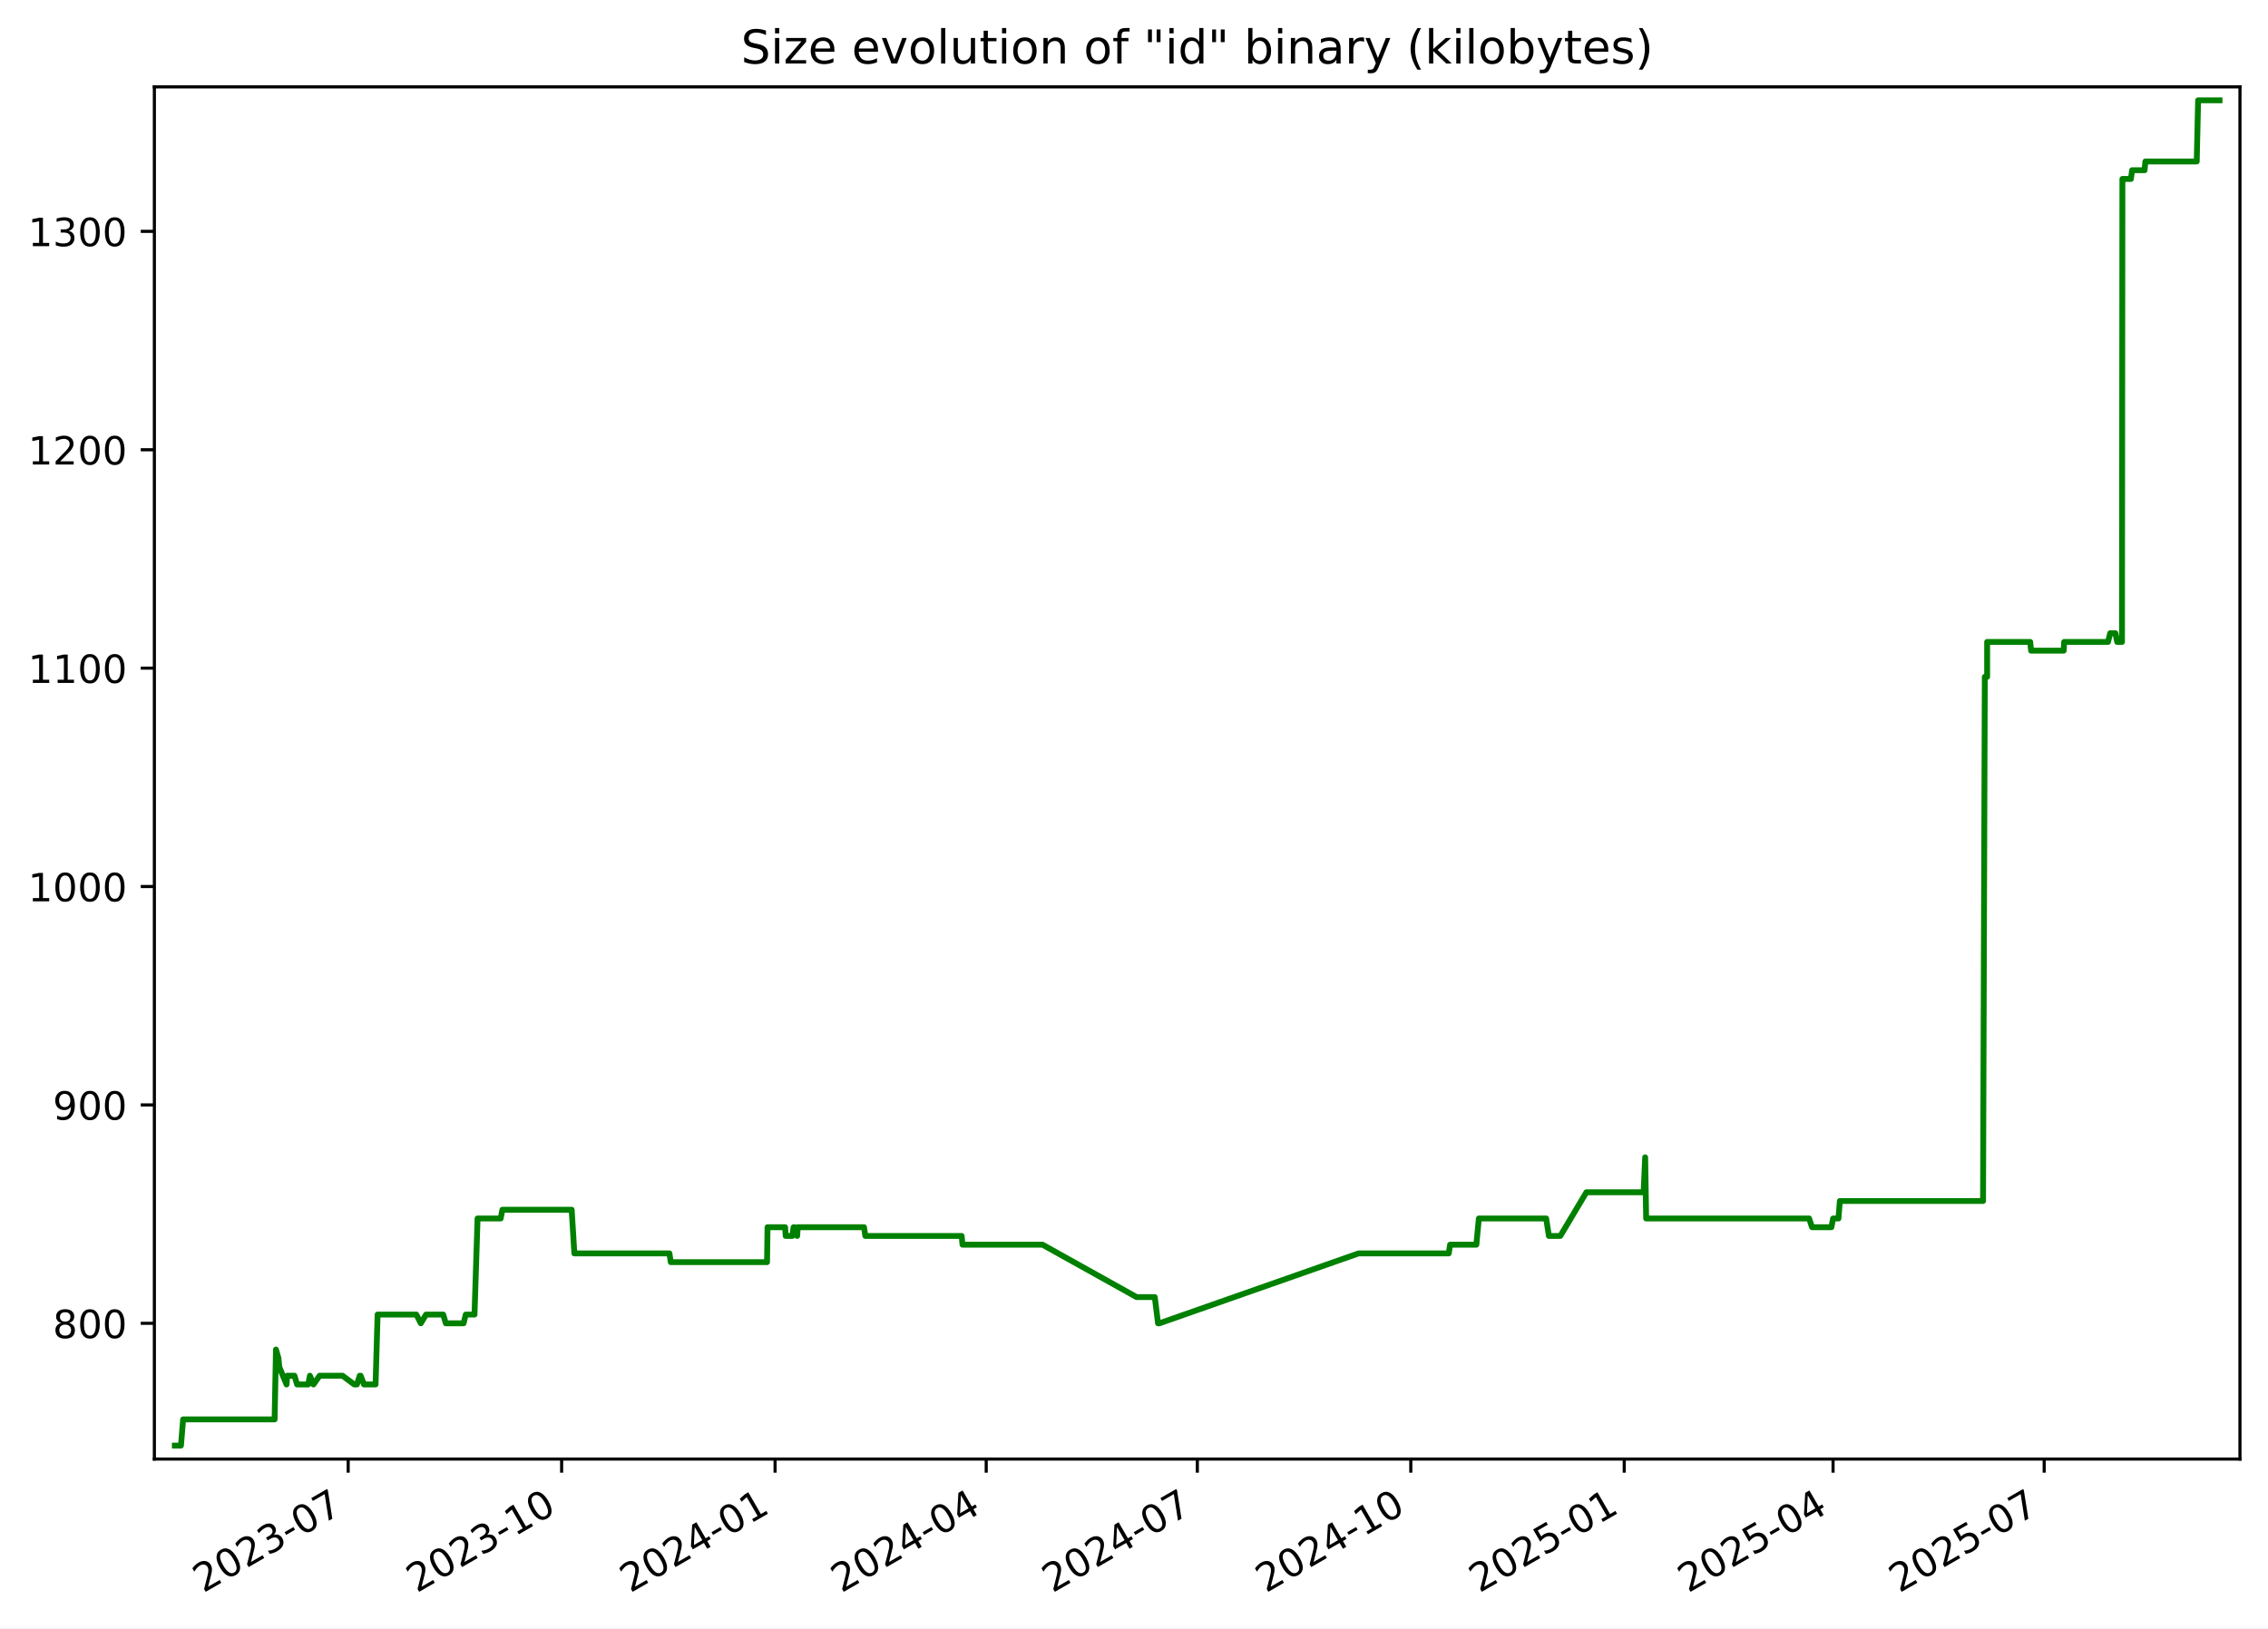
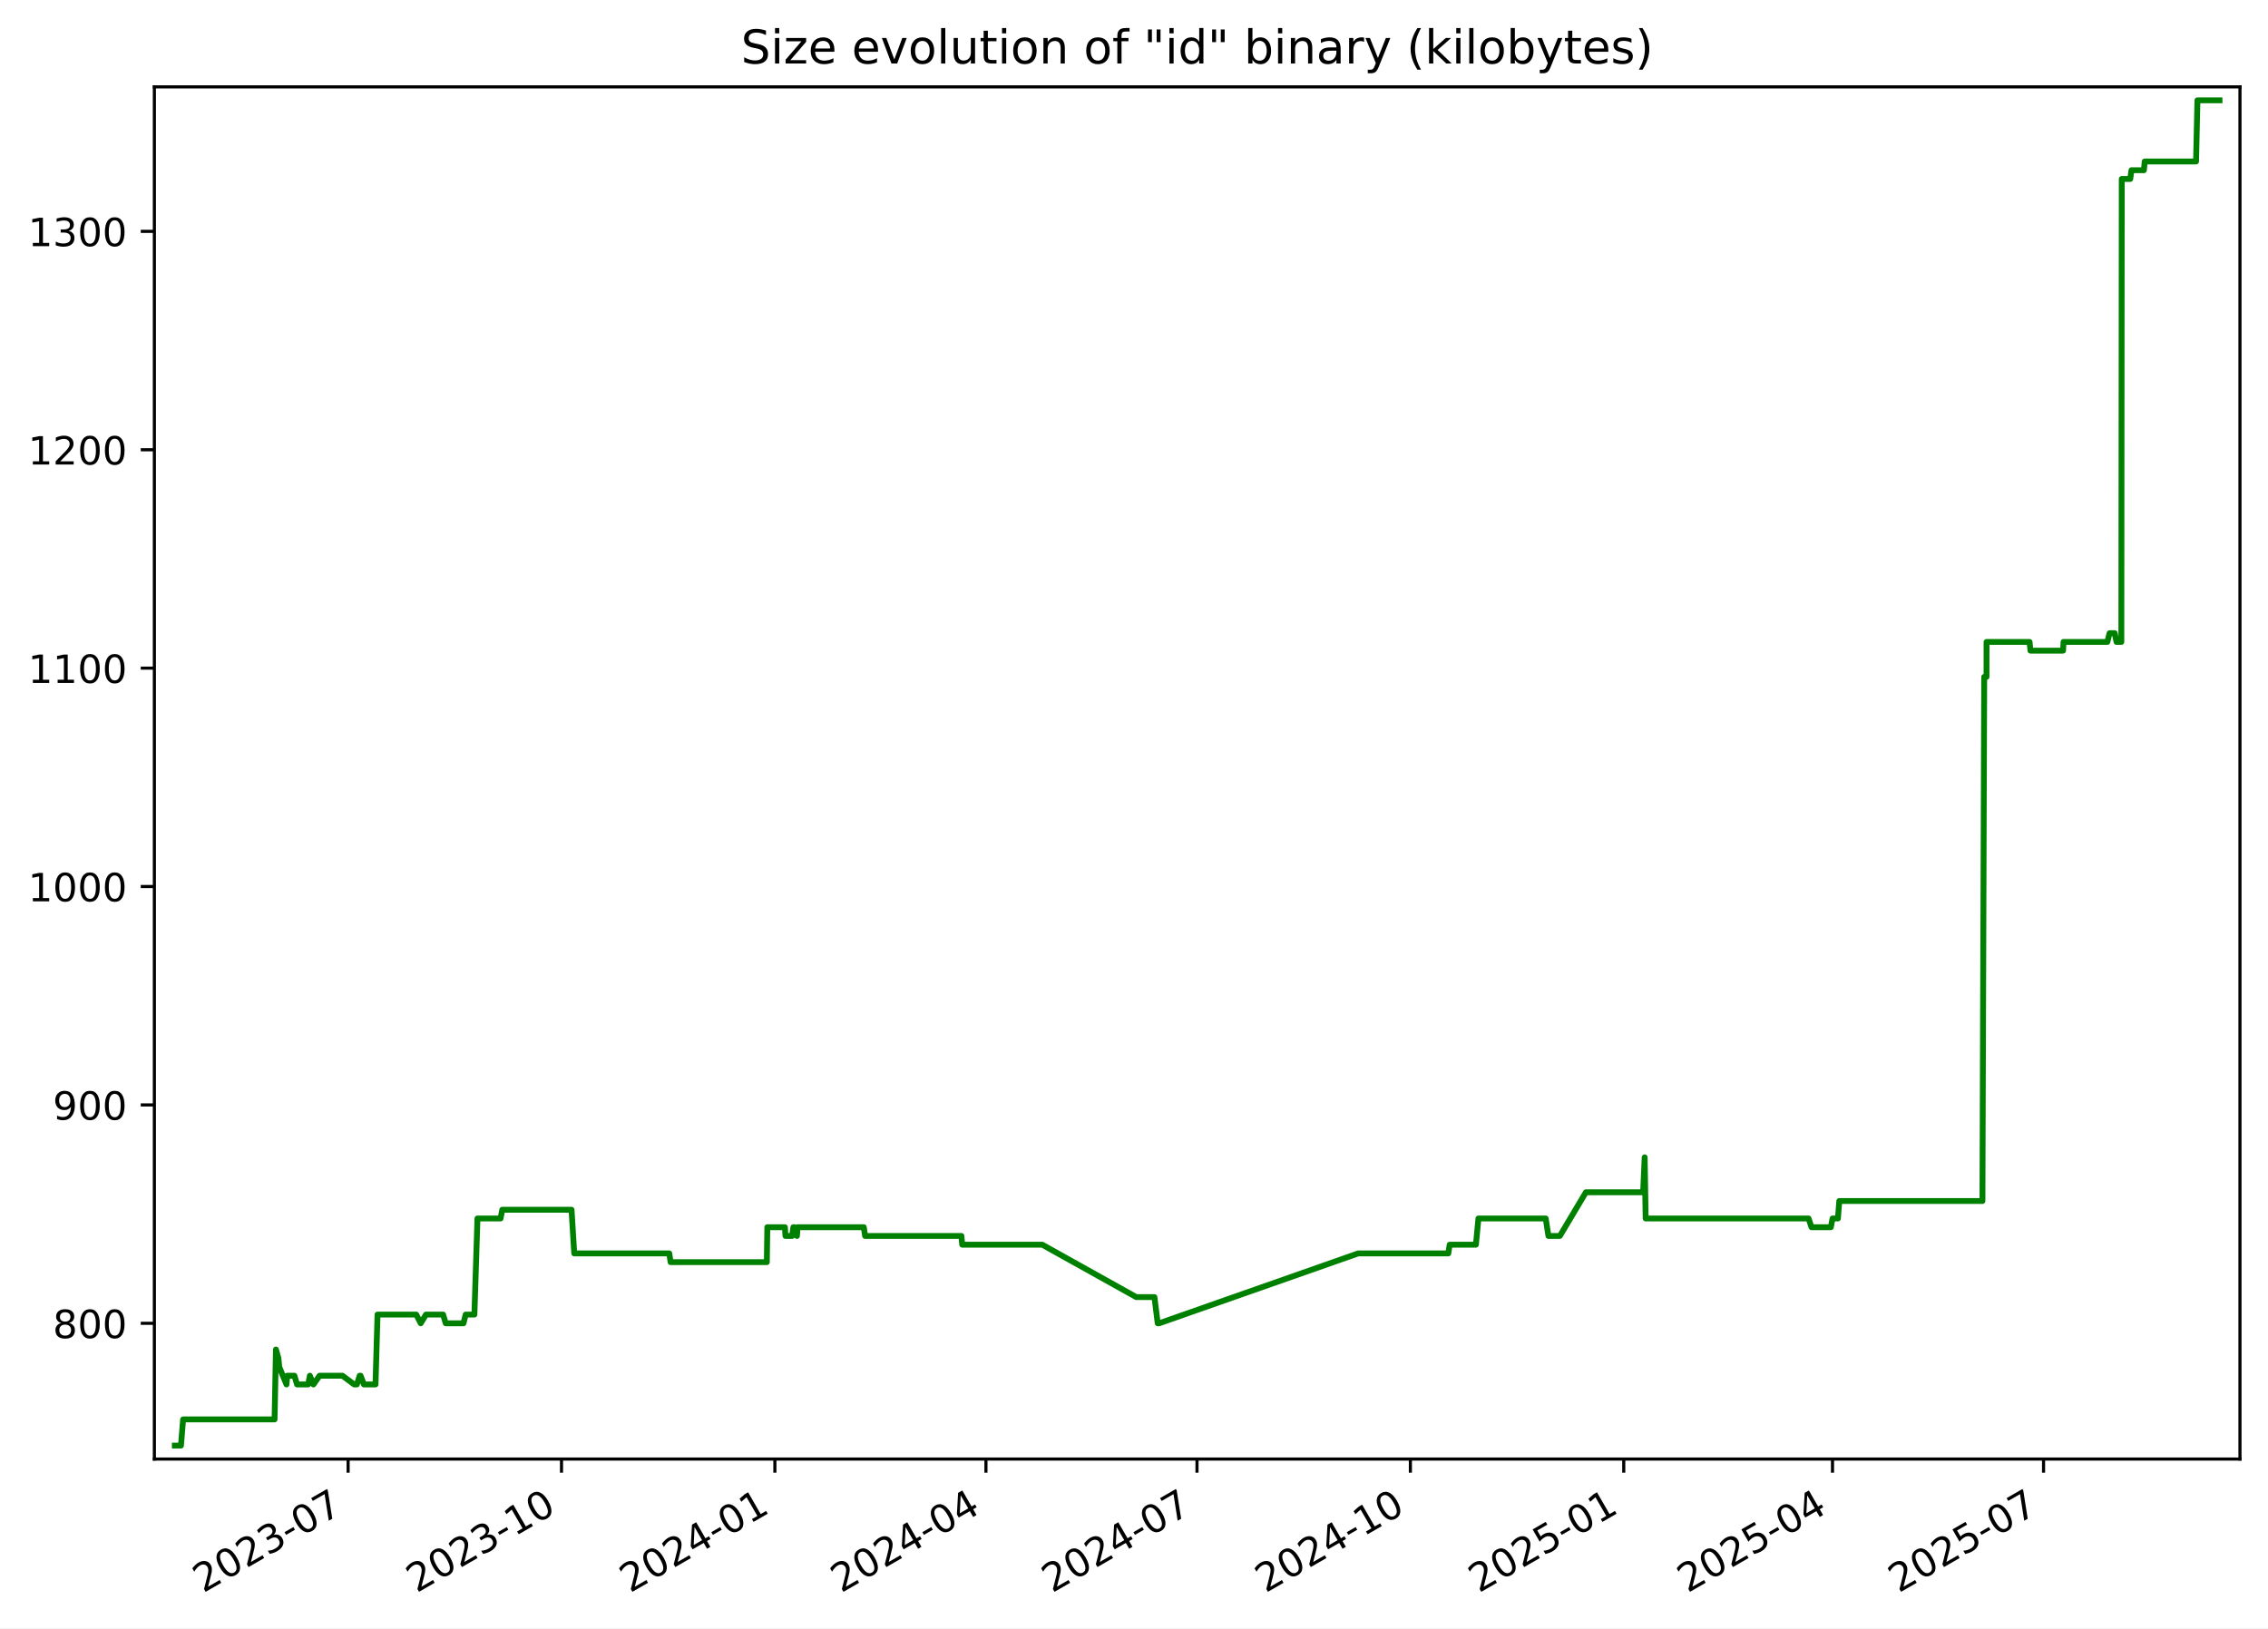
<svg xmlns="http://www.w3.org/2000/svg" xmlns:xlink="http://www.w3.org/1999/xlink" width="582.53pt" height="418.303pt" viewBox="0 0 582.53 418.303" version="1.1">
  <defs>
    <style type="text/css">*{stroke-linejoin: round; stroke-linecap: butt}</style>
  </defs>
  <g id="figure_1">
    <g id="patch_1">
      <path d="M -0 418.303  L 582.53 418.303  L 582.53 0  L -0 0  z " style="fill: #ffffff" />
    </g>
    <g id="axes_1">
      <g id="patch_2">
        <path d="M 39.65 374.83  L 575.33 374.83  L 575.33 22.318  L 39.65 22.318  z " style="fill: #ffffff" />
      </g>
      <g id="matplotlib.axis_1">
        <g id="xtick_1">
          <g id="line2d_1">
            <defs>
-               <path id="mbf78ba3fcc" d="M 0 0  L 0 3.5  " style="stroke: #000000; stroke-width: 0.8" />
+               <path id="mba41dc3890" d="M 0 0  L 0 3.5  " style="stroke: #000000; stroke-width: 0.8" />
            </defs>
            <g>
-               <use xlink:href="#mbf78ba3fcc" x="89.429" y="374.83" style="stroke: #000000; stroke-width: 0.8" />
+               <use xlink:href="#mba41dc3890" x="89.414" y="374.83" style="stroke: #000000; stroke-width: 0.8" />
            </g>
          </g>
          <g id="text_1">
-             <g transform="translate(52.20406 409.302) rotate(-30) scale(0.1 -0.1)">
+             <g transform="translate(52.18914 409.302) rotate(-30) scale(0.1 -0.1)">
              <defs>
                <path id="DejaVuSans-32" d="M 1228 531  L 3431 531  L 3431 0  L 469 0  L 469 531  Q 828 903 1448 1529  Q 2069 2156 2228 2338  Q 2531 2678 2651 2914  Q 2772 3150 2772 3378  Q 2772 3750 2511 3984  Q 2250 4219 1831 4219  Q 1534 4219 1204 4116  Q 875 4013 500 3803  L 500 4441  Q 881 4594 1212 4672  Q 1544 4750 1819 4750  Q 2544 4750 2975 4387  Q 3406 4025 3406 3419  Q 3406 3131 3298 2873  Q 3191 2616 2906 2266  Q 2828 2175 2409 1742  Q 1991 1309 1228 531  z " transform="scale(0.015625)" />
                <path id="DejaVuSans-30" d="M 2034 4250  Q 1547 4250 1301 3770  Q 1056 3291 1056 2328  Q 1056 1369 1301 889  Q 1547 409 2034 409  Q 2525 409 2770 889  Q 3016 1369 3016 2328  Q 3016 3291 2770 3770  Q 2525 4250 2034 4250  z M 2034 4750  Q 2819 4750 3233 4129  Q 3647 3509 3647 2328  Q 3647 1150 3233 529  Q 2819 -91 2034 -91  Q 1250 -91 836 529  Q 422 1150 422 2328  Q 422 3509 836 4129  Q 1250 4750 2034 4750  z " transform="scale(0.015625)" />
                <path id="DejaVuSans-33" d="M 2597 2516  Q 3050 2419 3304 2112  Q 3559 1806 3559 1356  Q 3559 666 3084 287  Q 2609 -91 1734 -91  Q 1441 -91 1130 -33  Q 819 25 488 141  L 488 750  Q 750 597 1062 519  Q 1375 441 1716 441  Q 2309 441 2620 675  Q 2931 909 2931 1356  Q 2931 1769 2642 2001  Q 2353 2234 1838 2234  L 1294 2234  L 1294 2753  L 1863 2753  Q 2328 2753 2575 2939  Q 2822 3125 2822 3475  Q 2822 3834 2567 4026  Q 2313 4219 1838 4219  Q 1578 4219 1281 4162  Q 984 4106 628 3988  L 628 4550  Q 988 4650 1302 4700  Q 1616 4750 1894 4750  Q 2613 4750 3031 4423  Q 3450 4097 3450 3541  Q 3450 3153 3228 2886  Q 3006 2619 2597 2516  z " transform="scale(0.015625)" />
                <path id="DejaVuSans-2d" d="M 313 2009  L 1997 2009  L 1997 1497  L 313 1497  L 313 2009  z " transform="scale(0.015625)" />
                <path id="DejaVuSans-37" d="M 525 4666  L 3525 4666  L 3525 4397  L 1831 0  L 1172 0  L 2766 4134  L 525 4134  L 525 4666  z " transform="scale(0.015625)" />
              </defs>
              <use xlink:href="#DejaVuSans-32" />
              <use xlink:href="#DejaVuSans-30" x="63.623" />
              <use xlink:href="#DejaVuSans-32" x="127.246" />
              <use xlink:href="#DejaVuSans-33" x="190.869" />
              <use xlink:href="#DejaVuSans-2d" x="254.492" />
              <use xlink:href="#DejaVuSans-30" x="290.576" />
              <use xlink:href="#DejaVuSans-37" x="354.199" />
            </g>
          </g>
        </g>
        <g id="xtick_2">
          <g id="line2d_2">
            <g>
-               <use xlink:href="#mbf78ba3fcc" x="144.253" y="374.83" style="stroke: #000000; stroke-width: 0.8" />
+               <use xlink:href="#mba41dc3890" x="144.22" y="374.83" style="stroke: #000000; stroke-width: 0.8" />
            </g>
          </g>
          <g id="text_2">
-             <g transform="translate(107.0283 409.302) rotate(-30) scale(0.1 -0.1)">
+             <g transform="translate(106.995 409.302) rotate(-30) scale(0.1 -0.1)">
              <defs>
                <path id="DejaVuSans-31" d="M 794 531  L 1825 531  L 1825 4091  L 703 3866  L 703 4441  L 1819 4666  L 2450 4666  L 2450 531  L 3481 531  L 3481 0  L 794 0  L 794 531  z " transform="scale(0.015625)" />
              </defs>
              <use xlink:href="#DejaVuSans-32" />
              <use xlink:href="#DejaVuSans-30" x="63.623" />
              <use xlink:href="#DejaVuSans-32" x="127.246" />
              <use xlink:href="#DejaVuSans-33" x="190.869" />
              <use xlink:href="#DejaVuSans-2d" x="254.492" />
              <use xlink:href="#DejaVuSans-31" x="290.576" />
              <use xlink:href="#DejaVuSans-30" x="354.199" />
            </g>
          </g>
        </g>
        <g id="xtick_3">
          <g id="line2d_3">
            <g>
-               <use xlink:href="#mbf78ba3fcc" x="199.077" y="374.83" style="stroke: #000000; stroke-width: 0.8" />
+               <use xlink:href="#mba41dc3890" x="199.026" y="374.83" style="stroke: #000000; stroke-width: 0.8" />
            </g>
          </g>
          <g id="text_3">
-             <g transform="translate(161.8524 409.302) rotate(-30) scale(0.1 -0.1)">
+             <g transform="translate(161.8008 409.302) rotate(-30) scale(0.1 -0.1)">
              <defs>
                <path id="DejaVuSans-34" d="M 2419 4116  L 825 1625  L 2419 1625  L 2419 4116  z M 2253 4666  L 3047 4666  L 3047 1625  L 3713 1625  L 3713 1100  L 3047 1100  L 3047 0  L 2419 0  L 2419 1100  L 313 1100  L 313 1709  L 2253 4666  z " transform="scale(0.015625)" />
              </defs>
              <use xlink:href="#DejaVuSans-32" />
              <use xlink:href="#DejaVuSans-30" x="63.623" />
              <use xlink:href="#DejaVuSans-32" x="127.246" />
              <use xlink:href="#DejaVuSans-34" x="190.869" />
              <use xlink:href="#DejaVuSans-2d" x="254.492" />
              <use xlink:href="#DejaVuSans-30" x="290.576" />
              <use xlink:href="#DejaVuSans-31" x="354.199" />
            </g>
          </g>
        </g>
        <g id="xtick_4">
          <g id="line2d_4">
            <g>
-               <use xlink:href="#mbf78ba3fcc" x="253.306" y="374.83" style="stroke: #000000; stroke-width: 0.8" />
+               <use xlink:href="#mba41dc3890" x="253.236" y="374.83" style="stroke: #000000; stroke-width: 0.8" />
            </g>
          </g>
          <g id="text_4">
-             <g transform="translate(216.0807 409.302) rotate(-30) scale(0.1 -0.1)">
+             <g transform="translate(216.0109 409.302) rotate(-30) scale(0.1 -0.1)">
              <use xlink:href="#DejaVuSans-32" />
              <use xlink:href="#DejaVuSans-30" x="63.623" />
              <use xlink:href="#DejaVuSans-32" x="127.246" />
              <use xlink:href="#DejaVuSans-34" x="190.869" />
              <use xlink:href="#DejaVuSans-2d" x="254.492" />
              <use xlink:href="#DejaVuSans-30" x="290.576" />
              <use xlink:href="#DejaVuSans-34" x="354.199" />
            </g>
          </g>
        </g>
        <g id="xtick_5">
          <g id="line2d_5">
            <g>
-               <use xlink:href="#mbf78ba3fcc" x="307.534" y="374.83" style="stroke: #000000; stroke-width: 0.8" />
+               <use xlink:href="#mba41dc3890" x="307.446" y="374.83" style="stroke: #000000; stroke-width: 0.8" />
            </g>
          </g>
          <g id="text_5">
-             <g transform="translate(270.309 409.302) rotate(-30) scale(0.1 -0.1)">
+             <g transform="translate(270.221 409.302) rotate(-30) scale(0.1 -0.1)">
              <use xlink:href="#DejaVuSans-32" />
              <use xlink:href="#DejaVuSans-30" x="63.623" />
              <use xlink:href="#DejaVuSans-32" x="127.246" />
              <use xlink:href="#DejaVuSans-34" x="190.869" />
              <use xlink:href="#DejaVuSans-2d" x="254.492" />
              <use xlink:href="#DejaVuSans-30" x="290.576" />
              <use xlink:href="#DejaVuSans-37" x="354.199" />
            </g>
          </g>
        </g>
        <g id="xtick_6">
          <g id="line2d_6">
            <g>
-               <use xlink:href="#mbf78ba3fcc" x="362.358" y="374.83" style="stroke: #000000; stroke-width: 0.8" />
+               <use xlink:href="#mba41dc3890" x="362.252" y="374.83" style="stroke: #000000; stroke-width: 0.8" />
            </g>
          </g>
          <g id="text_6">
-             <g transform="translate(325.1332 409.302) rotate(-30) scale(0.1 -0.1)">
+             <g transform="translate(325.0268 409.302) rotate(-30) scale(0.1 -0.1)">
              <use xlink:href="#DejaVuSans-32" />
              <use xlink:href="#DejaVuSans-30" x="63.623" />
              <use xlink:href="#DejaVuSans-32" x="127.246" />
              <use xlink:href="#DejaVuSans-34" x="190.869" />
              <use xlink:href="#DejaVuSans-2d" x="254.492" />
              <use xlink:href="#DejaVuSans-31" x="290.576" />
              <use xlink:href="#DejaVuSans-30" x="354.199" />
            </g>
          </g>
        </g>
        <g id="xtick_7">
          <g id="line2d_7">
            <g>
-               <use xlink:href="#mbf78ba3fcc" x="417.182" y="374.83" style="stroke: #000000; stroke-width: 0.8" />
+               <use xlink:href="#mba41dc3890" x="417.057" y="374.83" style="stroke: #000000; stroke-width: 0.8" />
            </g>
          </g>
          <g id="text_7">
-             <g transform="translate(379.9574 409.302) rotate(-30) scale(0.1 -0.1)">
+             <g transform="translate(379.8326 409.302) rotate(-30) scale(0.1 -0.1)">
              <defs>
                <path id="DejaVuSans-35" d="M 691 4666  L 3169 4666  L 3169 4134  L 1269 4134  L 1269 2991  Q 1406 3038 1543 3061  Q 1681 3084 1819 3084  Q 2600 3084 3056 2656  Q 3513 2228 3513 1497  Q 3513 744 3044 326  Q 2575 -91 1722 -91  Q 1428 -91 1123 -41  Q 819 9 494 109  L 494 744  Q 775 591 1075 516  Q 1375 441 1709 441  Q 2250 441 2565 725  Q 2881 1009 2881 1497  Q 2881 1984 2565 2268  Q 2250 2553 1709 2553  Q 1456 2553 1204 2497  Q 953 2441 691 2322  L 691 4666  z " transform="scale(0.015625)" />
              </defs>
              <use xlink:href="#DejaVuSans-32" />
              <use xlink:href="#DejaVuSans-30" x="63.623" />
              <use xlink:href="#DejaVuSans-32" x="127.246" />
              <use xlink:href="#DejaVuSans-35" x="190.869" />
              <use xlink:href="#DejaVuSans-2d" x="254.492" />
              <use xlink:href="#DejaVuSans-30" x="290.576" />
              <use xlink:href="#DejaVuSans-31" x="354.199" />
            </g>
          </g>
        </g>
        <g id="xtick_8">
          <g id="line2d_8">
            <g>
-               <use xlink:href="#mbf78ba3fcc" x="470.815" y="374.83" style="stroke: #000000; stroke-width: 0.8" />
+               <use xlink:href="#mba41dc3890" x="470.672" y="374.83" style="stroke: #000000; stroke-width: 0.8" />
            </g>
          </g>
          <g id="text_8">
-             <g transform="translate(433.5897 409.302) rotate(-30) scale(0.1 -0.1)">
+             <g transform="translate(433.447 409.302) rotate(-30) scale(0.1 -0.1)">
              <use xlink:href="#DejaVuSans-32" />
              <use xlink:href="#DejaVuSans-30" x="63.623" />
              <use xlink:href="#DejaVuSans-32" x="127.246" />
              <use xlink:href="#DejaVuSans-35" x="190.869" />
              <use xlink:href="#DejaVuSans-2d" x="254.492" />
              <use xlink:href="#DejaVuSans-30" x="290.576" />
              <use xlink:href="#DejaVuSans-34" x="354.199" />
            </g>
          </g>
        </g>
        <g id="xtick_9">
          <g id="line2d_9">
            <g>
-               <use xlink:href="#mbf78ba3fcc" x="525.043" y="374.83" style="stroke: #000000; stroke-width: 0.8" />
+               <use xlink:href="#mba41dc3890" x="524.882" y="374.83" style="stroke: #000000; stroke-width: 0.8" />
            </g>
          </g>
          <g id="text_9">
-             <g transform="translate(487.818 409.302) rotate(-30) scale(0.1 -0.1)">
+             <g transform="translate(487.6571 409.302) rotate(-30) scale(0.1 -0.1)">
              <use xlink:href="#DejaVuSans-32" />
              <use xlink:href="#DejaVuSans-30" x="63.623" />
              <use xlink:href="#DejaVuSans-32" x="127.246" />
              <use xlink:href="#DejaVuSans-35" x="190.869" />
              <use xlink:href="#DejaVuSans-2d" x="254.492" />
              <use xlink:href="#DejaVuSans-30" x="290.576" />
              <use xlink:href="#DejaVuSans-37" x="354.199" />
            </g>
          </g>
        </g>
      </g>
      <g id="matplotlib.axis_2">
        <g id="ytick_1">
          <g id="line2d_10">
            <defs>
-               <path id="m4b84b225ed" d="M 0 0  L -3.5 0  " style="stroke: #000000; stroke-width: 0.8" />
+               <path id="m3b1a301986" d="M 0 0  L -3.5 0  " style="stroke: #000000; stroke-width: 0.8" />
            </defs>
            <g>
-               <use xlink:href="#m4b84b225ed" x="39.65" y="339.956" style="stroke: #000000; stroke-width: 0.8" />
+               <use xlink:href="#m3b1a301986" x="39.65" y="339.956" style="stroke: #000000; stroke-width: 0.8" />
            </g>
          </g>
          <g id="text_10">
            <g transform="translate(13.5625 343.7552) scale(0.1 -0.1)">
              <defs>
                <path id="DejaVuSans-38" d="M 2034 2216  Q 1584 2216 1326 1975  Q 1069 1734 1069 1313  Q 1069 891 1326 650  Q 1584 409 2034 409  Q 2484 409 2743 651  Q 3003 894 3003 1313  Q 3003 1734 2745 1975  Q 2488 2216 2034 2216  z M 1403 2484  Q 997 2584 770 2862  Q 544 3141 544 3541  Q 544 4100 942 4425  Q 1341 4750 2034 4750  Q 2731 4750 3128 4425  Q 3525 4100 3525 3541  Q 3525 3141 3298 2862  Q 3072 2584 2669 2484  Q 3125 2378 3379 2068  Q 3634 1759 3634 1313  Q 3634 634 3220 271  Q 2806 -91 2034 -91  Q 1263 -91 848 271  Q 434 634 434 1313  Q 434 1759 690 2068  Q 947 2378 1403 2484  z M 1172 3481  Q 1172 3119 1398 2916  Q 1625 2713 2034 2713  Q 2441 2713 2670 2916  Q 2900 3119 2900 3481  Q 2900 3844 2670 4047  Q 2441 4250 2034 4250  Q 1625 4250 1398 4047  Q 1172 3844 1172 3481  z " transform="scale(0.015625)" />
              </defs>
              <use xlink:href="#DejaVuSans-38" />
              <use xlink:href="#DejaVuSans-30" x="63.623" />
              <use xlink:href="#DejaVuSans-30" x="127.246" />
            </g>
          </g>
        </g>
        <g id="ytick_2">
          <g id="line2d_11">
            <g>
-               <use xlink:href="#m4b84b225ed" x="39.65" y="283.852" style="stroke: #000000; stroke-width: 0.8" />
+               <use xlink:href="#m3b1a301986" x="39.65" y="283.852" style="stroke: #000000; stroke-width: 0.8" />
            </g>
          </g>
          <g id="text_11">
            <g transform="translate(13.5625 287.6513) scale(0.1 -0.1)">
              <defs>
                <path id="DejaVuSans-39" d="M 703 97  L 703 672  Q 941 559 1184 500  Q 1428 441 1663 441  Q 2288 441 2617 861  Q 2947 1281 2994 2138  Q 2813 1869 2534 1725  Q 2256 1581 1919 1581  Q 1219 1581 811 2004  Q 403 2428 403 3163  Q 403 3881 828 4315  Q 1253 4750 1959 4750  Q 2769 4750 3195 4129  Q 3622 3509 3622 2328  Q 3622 1225 3098 567  Q 2575 -91 1691 -91  Q 1453 -91 1209 -44  Q 966 3 703 97  z M 1959 2075  Q 2384 2075 2632 2365  Q 2881 2656 2881 3163  Q 2881 3666 2632 3958  Q 2384 4250 1959 4250  Q 1534 4250 1286 3958  Q 1038 3666 1038 3163  Q 1038 2656 1286 2365  Q 1534 2075 1959 2075  z " transform="scale(0.015625)" />
              </defs>
              <use xlink:href="#DejaVuSans-39" />
              <use xlink:href="#DejaVuSans-30" x="63.623" />
              <use xlink:href="#DejaVuSans-30" x="127.246" />
            </g>
          </g>
        </g>
        <g id="ytick_3">
          <g id="line2d_12">
            <g>
-               <use xlink:href="#m4b84b225ed" x="39.65" y="227.748" style="stroke: #000000; stroke-width: 0.8" />
+               <use xlink:href="#m3b1a301986" x="39.65" y="227.748" style="stroke: #000000; stroke-width: 0.8" />
            </g>
          </g>
          <g id="text_12">
            <g transform="translate(7.2 231.5474) scale(0.1 -0.1)">
              <use xlink:href="#DejaVuSans-31" />
              <use xlink:href="#DejaVuSans-30" x="63.623" />
              <use xlink:href="#DejaVuSans-30" x="127.246" />
              <use xlink:href="#DejaVuSans-30" x="190.869" />
            </g>
          </g>
        </g>
        <g id="ytick_4">
          <g id="line2d_13">
            <g>
-               <use xlink:href="#m4b84b225ed" x="39.65" y="171.644" style="stroke: #000000; stroke-width: 0.8" />
+               <use xlink:href="#m3b1a301986" x="39.65" y="171.644" style="stroke: #000000; stroke-width: 0.8" />
            </g>
          </g>
          <g id="text_13">
            <g transform="translate(7.2 175.4435) scale(0.1 -0.1)">
              <use xlink:href="#DejaVuSans-31" />
              <use xlink:href="#DejaVuSans-31" x="63.623" />
              <use xlink:href="#DejaVuSans-30" x="127.246" />
              <use xlink:href="#DejaVuSans-30" x="190.869" />
            </g>
          </g>
        </g>
        <g id="ytick_5">
          <g id="line2d_14">
            <g>
-               <use xlink:href="#m4b84b225ed" x="39.65" y="115.54" style="stroke: #000000; stroke-width: 0.8" />
+               <use xlink:href="#m3b1a301986" x="39.65" y="115.54" style="stroke: #000000; stroke-width: 0.8" />
            </g>
          </g>
          <g id="text_14">
            <g transform="translate(7.2 119.3396) scale(0.1 -0.1)">
              <use xlink:href="#DejaVuSans-31" />
              <use xlink:href="#DejaVuSans-32" x="63.623" />
              <use xlink:href="#DejaVuSans-30" x="127.246" />
              <use xlink:href="#DejaVuSans-30" x="190.869" />
            </g>
          </g>
        </g>
        <g id="ytick_6">
          <g id="line2d_15">
            <g>
-               <use xlink:href="#m4b84b225ed" x="39.65" y="59.436" style="stroke: #000000; stroke-width: 0.8" />
+               <use xlink:href="#m3b1a301986" x="39.65" y="59.436" style="stroke: #000000; stroke-width: 0.8" />
            </g>
          </g>
          <g id="text_15">
            <g transform="translate(7.2 63.23568) scale(0.1 -0.1)">
              <use xlink:href="#DejaVuSans-31" />
              <use xlink:href="#DejaVuSans-33" x="63.623" />
              <use xlink:href="#DejaVuSans-30" x="127.246" />
              <use xlink:href="#DejaVuSans-30" x="190.869" />
            </g>
          </g>
        </g>
      </g>
      <g id="line2d_16">
-         <path d="M 44.902 371.374  L 46.479 371.374  L 47.031 364.642  L 70.534 364.642  L 70.883 346.688  L 71.523 348.933  L 71.735 351.177  L 73.592 355.665  L 73.774 353.421  L 75.631 353.421  L 76.306 355.665  L 79.169 355.665  L 79.598 353.421  L 80.516 355.665  L 82.094 353.421  L 87.97 353.421  L 90.991 355.665  L 91.682 355.665  L 92.398 353.421  L 92.632 353.421  L 93.483 355.665  L 96.466 355.665  L 96.985 337.712  L 106.936 337.712  L 108.079 339.956  L 109.43 337.712  L 113.831 337.712  L 114.506 339.956  L 119.07 339.956  L 119.628 337.712  L 121.875 337.712  L 122.66 313.026  L 128.599 313.026  L 129.036 310.782  L 146.834 310.782  L 147.525 322.003  L 171.944 322.003  L 172.285 324.247  L 197.009 324.247  L 197.138 315.27  L 201.653 315.27  L 201.799 317.514  L 203.506 317.514  L 203.827 315.27  L 204.13 315.27  L 204.75 317.514  L 204.901 315.27  L 221.922 315.27  L 222.257 317.514  L 247 317.514  L 247.212 319.759  L 267.775 319.759  L 291.928 333.223  L 296.602 333.223  L 297.441 339.956  L 297.804 339.956  L 348.941 322.003  L 372.105 322.003  L 372.452 319.759  L 379.198 319.759  L 379.842 313.026  L 397.131 313.026  L 397.83 317.514  L 400.764 317.514  L 407.458 306.294  L 422.161 306.294  L 422.559 297.317  L 422.809 313.026  L 464.667 313.026  L 465.42 315.27  L 470.395 315.27  L 470.825 313.026  L 472.208 313.026  L 472.559 308.538  L 509.341 308.538  L 509.793 173.888  L 510.389 173.888  L 510.395 164.912  L 521.451 164.912  L 521.681 167.156  L 530.055 167.156  L 530.175 164.912  L 541.439 164.912  L 542.002 162.668  L 543.329 162.668  L 543.791 164.912  L 545.028 164.912  L 545.135 45.972  L 547.317 45.972  L 547.631 43.727  L 550.828 43.727  L 551.032 41.483  L 564.226 41.483  L 564.58 25.774  L 570.078 25.774  L 570.078 25.774  " clip-path="url(#p177db318a8)" style="fill: none; stroke: #008000; stroke-width: 1.5; stroke-linecap: square" />
+         <path d="M 44.902 371.374  L 46.479 371.374  L 47.03 364.642  L 70.526 364.642  L 70.874 346.688  L 71.514 348.933  L 71.726 351.177  L 73.582 355.665  L 73.765 353.421  L 75.621 353.421  L 76.296 355.665  L 79.157 355.665  L 79.587 353.421  L 80.504 355.665  L 82.081 353.421  L 87.956 353.421  L 90.975 355.665  L 91.666 355.665  L 92.382 353.421  L 92.616 353.421  L 93.467 355.665  L 96.449 355.665  L 96.968 337.712  L 106.916 337.712  L 108.058 339.956  L 109.408 337.712  L 113.808 337.712  L 114.482 339.956  L 119.045 339.956  L 119.603 337.712  L 121.85 337.712  L 122.634 313.026  L 128.571 313.026  L 129.008 310.782  L 146.799 310.782  L 147.49 322.003  L 171.902 322.003  L 172.243 324.247  L 196.958 324.247  L 197.087 315.27  L 201.6 315.27  L 201.746 317.514  L 203.453 317.514  L 203.774 315.27  L 204.076 315.27  L 204.697 317.514  L 204.848 315.27  L 221.863 315.27  L 222.197 317.514  L 246.933 317.514  L 247.144 319.759  L 267.7 319.759  L 291.845 333.223  L 296.518 333.223  L 297.357 339.956  L 297.719 339.956  L 348.839 322.003  L 371.995 322.003  L 372.342 319.759  L 379.086 319.759  L 379.73 313.026  L 397.013 313.026  L 397.712 317.514  L 400.645 317.514  L 407.336 306.294  L 422.035 306.294  L 422.432 297.317  L 422.682 313.026  L 464.526 313.026  L 465.279 315.27  L 470.253 315.27  L 470.682 313.026  L 472.065 313.026  L 472.416 308.538  L 509.185 308.538  L 509.638 173.888  L 510.233 173.888  L 510.239 164.912  L 521.291 164.912  L 521.522 167.156  L 529.893 167.156  L 530.012 164.912  L 541.272 164.912  L 541.835 162.668  L 543.162 162.668  L 543.624 164.912  L 544.861 164.912  L 544.967 45.972  L 547.148 45.972  L 547.462 43.727  L 550.658 43.727  L 550.862 41.483  L 564.052 41.483  L 564.406 25.774  L 570.078 25.774  L 570.078 25.774  " clip-path="url(#pa4faaf9514)" style="fill: none; stroke: #008000; stroke-width: 1.5; stroke-linecap: square" />
      </g>
      <g id="patch_3">
        <path d="M 39.65 374.83  L 39.65 22.318  " style="fill: none; stroke: #000000; stroke-width: 0.8; stroke-linejoin: miter; stroke-linecap: square" />
      </g>
      <g id="patch_4">
        <path d="M 575.33 374.83  L 575.33 22.318  " style="fill: none; stroke: #000000; stroke-width: 0.8; stroke-linejoin: miter; stroke-linecap: square" />
      </g>
      <g id="patch_5">
        <path d="M 39.65 374.83  L 575.33 374.83  " style="fill: none; stroke: #000000; stroke-width: 0.8; stroke-linejoin: miter; stroke-linecap: square" />
      </g>
      <g id="patch_6">
        <path d="M 39.65 22.318  L 575.33 22.318  " style="fill: none; stroke: #000000; stroke-width: 0.8; stroke-linejoin: miter; stroke-linecap: square" />
      </g>
      <g id="text_16">
        <g transform="translate(190.3184 16.31812) scale(0.12 -0.12)">
          <defs>
            <path id="DejaVuSans-53" d="M 3425 4513  L 3425 3897  Q 3066 4069 2747 4153  Q 2428 4238 2131 4238  Q 1616 4238 1336 4038  Q 1056 3838 1056 3469  Q 1056 3159 1242 3001  Q 1428 2844 1947 2747  L 2328 2669  Q 3034 2534 3370 2195  Q 3706 1856 3706 1288  Q 3706 609 3251 259  Q 2797 -91 1919 -91  Q 1588 -91 1214 -16  Q 841 59 441 206  L 441 856  Q 825 641 1194 531  Q 1563 422 1919 422  Q 2459 422 2753 634  Q 3047 847 3047 1241  Q 3047 1584 2836 1778  Q 2625 1972 2144 2069  L 1759 2144  Q 1053 2284 737 2584  Q 422 2884 422 3419  Q 422 4038 858 4394  Q 1294 4750 2059 4750  Q 2388 4750 2728 4690  Q 3069 4631 3425 4513  z " transform="scale(0.015625)" />
            <path id="DejaVuSans-69" d="M 603 3500  L 1178 3500  L 1178 0  L 603 0  L 603 3500  z M 603 4863  L 1178 4863  L 1178 4134  L 603 4134  L 603 4863  z " transform="scale(0.015625)" />
            <path id="DejaVuSans-7a" d="M 353 3500  L 3084 3500  L 3084 2975  L 922 459  L 3084 459  L 3084 0  L 275 0  L 275 525  L 2438 3041  L 353 3041  L 353 3500  z " transform="scale(0.015625)" />
            <path id="DejaVuSans-65" d="M 3597 1894  L 3597 1613  L 953 1613  Q 991 1019 1311 708  Q 1631 397 2203 397  Q 2534 397 2845 478  Q 3156 559 3463 722  L 3463 178  Q 3153 47 2828 -22  Q 2503 -91 2169 -91  Q 1331 -91 842 396  Q 353 884 353 1716  Q 353 2575 817 3079  Q 1281 3584 2069 3584  Q 2775 3584 3186 3129  Q 3597 2675 3597 1894  z M 3022 2063  Q 3016 2534 2758 2815  Q 2500 3097 2075 3097  Q 1594 3097 1305 2825  Q 1016 2553 972 2059  L 3022 2063  z " transform="scale(0.015625)" />
            <path id="DejaVuSans-20" transform="scale(0.015625)" />
            <path id="DejaVuSans-76" d="M 191 3500  L 800 3500  L 1894 563  L 2988 3500  L 3597 3500  L 2284 0  L 1503 0  L 191 3500  z " transform="scale(0.015625)" />
            <path id="DejaVuSans-6f" d="M 1959 3097  Q 1497 3097 1228 2736  Q 959 2375 959 1747  Q 959 1119 1226 758  Q 1494 397 1959 397  Q 2419 397 2687 759  Q 2956 1122 2956 1747  Q 2956 2369 2687 2733  Q 2419 3097 1959 3097  z M 1959 3584  Q 2709 3584 3137 3096  Q 3566 2609 3566 1747  Q 3566 888 3137 398  Q 2709 -91 1959 -91  Q 1206 -91 779 398  Q 353 888 353 1747  Q 353 2609 779 3096  Q 1206 3584 1959 3584  z " transform="scale(0.015625)" />
            <path id="DejaVuSans-6c" d="M 603 4863  L 1178 4863  L 1178 0  L 603 0  L 603 4863  z " transform="scale(0.015625)" />
            <path id="DejaVuSans-75" d="M 544 1381  L 544 3500  L 1119 3500  L 1119 1403  Q 1119 906 1312 657  Q 1506 409 1894 409  Q 2359 409 2629 706  Q 2900 1003 2900 1516  L 2900 3500  L 3475 3500  L 3475 0  L 2900 0  L 2900 538  Q 2691 219 2414 64  Q 2138 -91 1772 -91  Q 1169 -91 856 284  Q 544 659 544 1381  z M 1991 3584  L 1991 3584  z " transform="scale(0.015625)" />
            <path id="DejaVuSans-74" d="M 1172 4494  L 1172 3500  L 2356 3500  L 2356 3053  L 1172 3053  L 1172 1153  Q 1172 725 1289 603  Q 1406 481 1766 481  L 2356 481  L 2356 0  L 1766 0  Q 1100 0 847 248  Q 594 497 594 1153  L 594 3053  L 172 3053  L 172 3500  L 594 3500  L 594 4494  L 1172 4494  z " transform="scale(0.015625)" />
            <path id="DejaVuSans-6e" d="M 3513 2113  L 3513 0  L 2938 0  L 2938 2094  Q 2938 2591 2744 2837  Q 2550 3084 2163 3084  Q 1697 3084 1428 2787  Q 1159 2491 1159 1978  L 1159 0  L 581 0  L 581 3500  L 1159 3500  L 1159 2956  Q 1366 3272 1645 3428  Q 1925 3584 2291 3584  Q 2894 3584 3203 3211  Q 3513 2838 3513 2113  z " transform="scale(0.015625)" />
            <path id="DejaVuSans-66" d="M 2375 4863  L 2375 4384  L 1825 4384  Q 1516 4384 1395 4259  Q 1275 4134 1275 3809  L 1275 3500  L 2222 3500  L 2222 3053  L 1275 3053  L 1275 0  L 697 0  L 697 3053  L 147 3053  L 147 3500  L 697 3500  L 697 3744  Q 697 4328 969 4595  Q 1241 4863 1831 4863  L 2375 4863  z " transform="scale(0.015625)" />
            <path id="DejaVuSans-22" d="M 1147 4666  L 1147 2931  L 616 2931  L 616 4666  L 1147 4666  z M 2328 4666  L 2328 2931  L 1797 2931  L 1797 4666  L 2328 4666  z " transform="scale(0.015625)" />
            <path id="DejaVuSans-64" d="M 2906 2969  L 2906 4863  L 3481 4863  L 3481 0  L 2906 0  L 2906 525  Q 2725 213 2448 61  Q 2172 -91 1784 -91  Q 1150 -91 751 415  Q 353 922 353 1747  Q 353 2572 751 3078  Q 1150 3584 1784 3584  Q 2172 3584 2448 3432  Q 2725 3281 2906 2969  z M 947 1747  Q 947 1113 1208 752  Q 1469 391 1925 391  Q 2381 391 2643 752  Q 2906 1113 2906 1747  Q 2906 2381 2643 2742  Q 2381 3103 1925 3103  Q 1469 3103 1208 2742  Q 947 2381 947 1747  z " transform="scale(0.015625)" />
            <path id="DejaVuSans-62" d="M 3116 1747  Q 3116 2381 2855 2742  Q 2594 3103 2138 3103  Q 1681 3103 1420 2742  Q 1159 2381 1159 1747  Q 1159 1113 1420 752  Q 1681 391 2138 391  Q 2594 391 2855 752  Q 3116 1113 3116 1747  z M 1159 2969  Q 1341 3281 1617 3432  Q 1894 3584 2278 3584  Q 2916 3584 3314 3078  Q 3713 2572 3713 1747  Q 3713 922 3314 415  Q 2916 -91 2278 -91  Q 1894 -91 1617 61  Q 1341 213 1159 525  L 1159 0  L 581 0  L 581 4863  L 1159 4863  L 1159 2969  z " transform="scale(0.015625)" />
            <path id="DejaVuSans-61" d="M 2194 1759  Q 1497 1759 1228 1600  Q 959 1441 959 1056  Q 959 750 1161 570  Q 1363 391 1709 391  Q 2188 391 2477 730  Q 2766 1069 2766 1631  L 2766 1759  L 2194 1759  z M 3341 1997  L 3341 0  L 2766 0  L 2766 531  Q 2569 213 2275 61  Q 1981 -91 1556 -91  Q 1019 -91 701 211  Q 384 513 384 1019  Q 384 1609 779 1909  Q 1175 2209 1959 2209  L 2766 2209  L 2766 2266  Q 2766 2663 2505 2880  Q 2244 3097 1772 3097  Q 1472 3097 1187 3025  Q 903 2953 641 2809  L 641 3341  Q 956 3463 1253 3523  Q 1550 3584 1831 3584  Q 2591 3584 2966 3190  Q 3341 2797 3341 1997  z " transform="scale(0.015625)" />
            <path id="DejaVuSans-72" d="M 2631 2963  Q 2534 3019 2420 3045  Q 2306 3072 2169 3072  Q 1681 3072 1420 2755  Q 1159 2438 1159 1844  L 1159 0  L 581 0  L 581 3500  L 1159 3500  L 1159 2956  Q 1341 3275 1631 3429  Q 1922 3584 2338 3584  Q 2397 3584 2469 3576  Q 2541 3569 2628 3553  L 2631 2963  z " transform="scale(0.015625)" />
            <path id="DejaVuSans-79" d="M 2059 -325  Q 1816 -950 1584 -1140  Q 1353 -1331 966 -1331  L 506 -1331  L 506 -850  L 844 -850  Q 1081 -850 1212 -737  Q 1344 -625 1503 -206  L 1606 56  L 191 3500  L 800 3500  L 1894 763  L 2988 3500  L 3597 3500  L 2059 -325  z " transform="scale(0.015625)" />
            <path id="DejaVuSans-28" d="M 1984 4856  Q 1566 4138 1362 3434  Q 1159 2731 1159 2009  Q 1159 1288 1364 580  Q 1569 -128 1984 -844  L 1484 -844  Q 1016 -109 783 600  Q 550 1309 550 2009  Q 550 2706 781 3412  Q 1013 4119 1484 4856  L 1984 4856  z " transform="scale(0.015625)" />
            <path id="DejaVuSans-6b" d="M 581 4863  L 1159 4863  L 1159 1991  L 2875 3500  L 3609 3500  L 1753 1863  L 3688 0  L 2938 0  L 1159 1709  L 1159 0  L 581 0  L 581 4863  z " transform="scale(0.015625)" />
            <path id="DejaVuSans-73" d="M 2834 3397  L 2834 2853  Q 2591 2978 2328 3040  Q 2066 3103 1784 3103  Q 1356 3103 1142 2972  Q 928 2841 928 2578  Q 928 2378 1081 2264  Q 1234 2150 1697 2047  L 1894 2003  Q 2506 1872 2764 1633  Q 3022 1394 3022 966  Q 3022 478 2636 193  Q 2250 -91 1575 -91  Q 1294 -91 989 -36  Q 684 19 347 128  L 347 722  Q 666 556 975 473  Q 1284 391 1588 391  Q 1994 391 2212 530  Q 2431 669 2431 922  Q 2431 1156 2273 1281  Q 2116 1406 1581 1522  L 1381 1569  Q 847 1681 609 1914  Q 372 2147 372 2553  Q 372 3047 722 3315  Q 1072 3584 1716 3584  Q 2034 3584 2315 3537  Q 2597 3491 2834 3397  z " transform="scale(0.015625)" />
            <path id="DejaVuSans-29" d="M 513 4856  L 1013 4856  Q 1481 4119 1714 3412  Q 1947 2706 1947 2009  Q 1947 1309 1714 600  Q 1481 -109 1013 -844  L 513 -844  Q 928 -128 1133 580  Q 1338 1288 1338 2009  Q 1338 2731 1133 3434  Q 928 4138 513 4856  z " transform="scale(0.015625)" />
          </defs>
          <use xlink:href="#DejaVuSans-53" />
          <use xlink:href="#DejaVuSans-69" x="63.477" />
          <use xlink:href="#DejaVuSans-7a" x="91.26" />
          <use xlink:href="#DejaVuSans-65" x="143.75" />
          <use xlink:href="#DejaVuSans-20" x="205.273" />
          <use xlink:href="#DejaVuSans-65" x="237.061" />
          <use xlink:href="#DejaVuSans-76" x="298.584" />
          <use xlink:href="#DejaVuSans-6f" x="357.764" />
          <use xlink:href="#DejaVuSans-6c" x="418.945" />
          <use xlink:href="#DejaVuSans-75" x="446.729" />
          <use xlink:href="#DejaVuSans-74" x="510.107" />
          <use xlink:href="#DejaVuSans-69" x="549.316" />
          <use xlink:href="#DejaVuSans-6f" x="577.1" />
          <use xlink:href="#DejaVuSans-6e" x="638.281" />
          <use xlink:href="#DejaVuSans-20" x="701.66" />
          <use xlink:href="#DejaVuSans-6f" x="733.447" />
          <use xlink:href="#DejaVuSans-66" x="794.629" />
          <use xlink:href="#DejaVuSans-20" x="829.834" />
          <use xlink:href="#DejaVuSans-22" x="861.621" />
          <use xlink:href="#DejaVuSans-69" x="907.617" />
          <use xlink:href="#DejaVuSans-64" x="935.4" />
          <use xlink:href="#DejaVuSans-22" x="998.877" />
          <use xlink:href="#DejaVuSans-20" x="1044.873" />
          <use xlink:href="#DejaVuSans-62" x="1076.66" />
          <use xlink:href="#DejaVuSans-69" x="1140.137" />
          <use xlink:href="#DejaVuSans-6e" x="1167.92" />
          <use xlink:href="#DejaVuSans-61" x="1231.299" />
          <use xlink:href="#DejaVuSans-72" x="1292.578" />
          <use xlink:href="#DejaVuSans-79" x="1333.691" />
          <use xlink:href="#DejaVuSans-20" x="1392.871" />
          <use xlink:href="#DejaVuSans-28" x="1424.658" />
          <use xlink:href="#DejaVuSans-6b" x="1463.672" />
          <use xlink:href="#DejaVuSans-69" x="1521.582" />
          <use xlink:href="#DejaVuSans-6c" x="1549.365" />
          <use xlink:href="#DejaVuSans-6f" x="1577.148" />
          <use xlink:href="#DejaVuSans-62" x="1638.33" />
          <use xlink:href="#DejaVuSans-79" x="1701.807" />
          <use xlink:href="#DejaVuSans-74" x="1760.986" />
          <use xlink:href="#DejaVuSans-65" x="1800.195" />
          <use xlink:href="#DejaVuSans-73" x="1861.719" />
          <use xlink:href="#DejaVuSans-29" x="1913.818" />
        </g>
      </g>
    </g>
  </g>
  <defs>
-     <clipPath id="p177db318a8">
+     <clipPath id="pa4faaf9514">
      <rect x="39.65" y="22.318" width="535.68" height="352.512" />
    </clipPath>
  </defs>
</svg>
